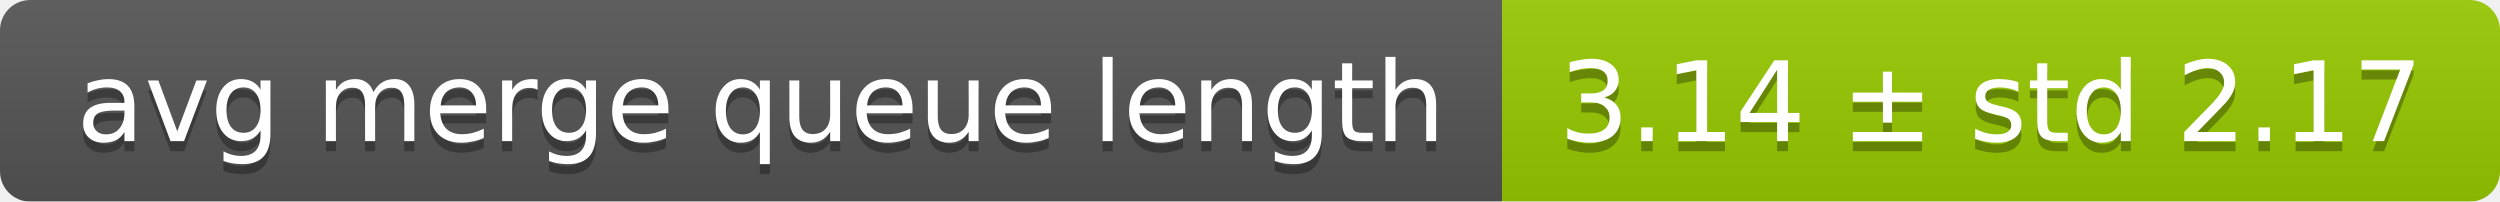
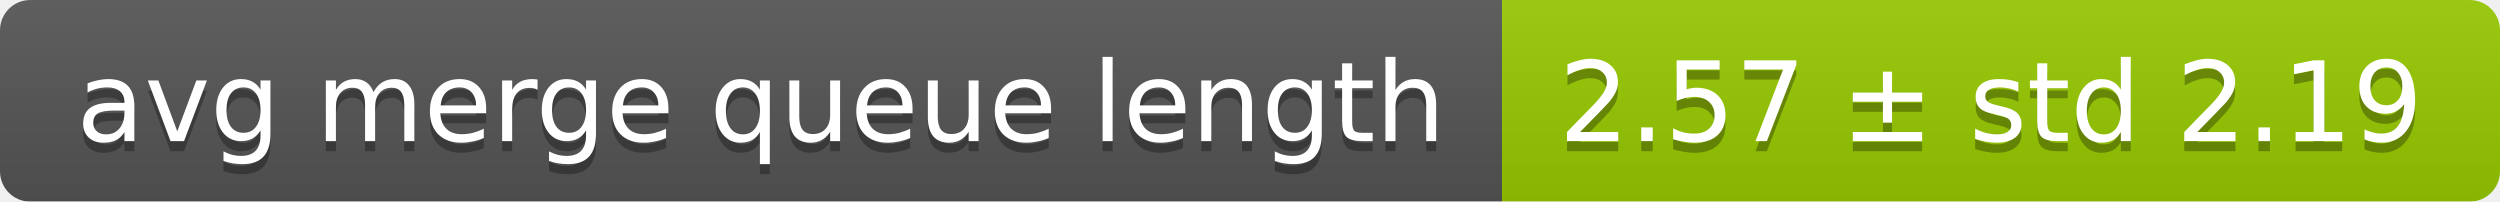
<svg xmlns="http://www.w3.org/2000/svg" width="248" height="20">
  <linearGradient id="smooth" x2="0" y2="100%">
    <stop offset="0" stop-color="#bbb" stop-opacity=".1" />
    <stop offset="1" stop-opacity=".1" />
  </linearGradient>
  <mask id="round">
    <rect width="248" height="20" rx="3" fill="#fff" />
  </mask>
  <g mask="url(#round)">
    <rect width="149" height="20" fill="#555" />
    <rect x="149" width="99" height="20" fill="#97ca00" />
    <rect width="248" height="20" fill="url(#smooth)" />
  </g>
  <g fill="#fff" text-anchor="middle" font-family="DejaVu Sans,Verdana,Geneva,sans-serif" font-size="11">
    <text x="75.5" y="15" fill="#010101" fill-opacity=".3">avg merge queue length</text>
    <text x="75.5" y="14">avg merge queue length</text>
-     <text x="197.5" y="15" fill="#010101" fill-opacity=".3">3.14 ± std 2.17</text>
-     <text x="197.5" y="14">3.14 ± std 2.17</text>
+     <text x="197.5" y="15" fill="#010101" fill-opacity=".3">2.57 ± std 2.19</text>
+     <text x="197.5" y="14">2.57 ± std 2.19</text>
  </g>
</svg>
